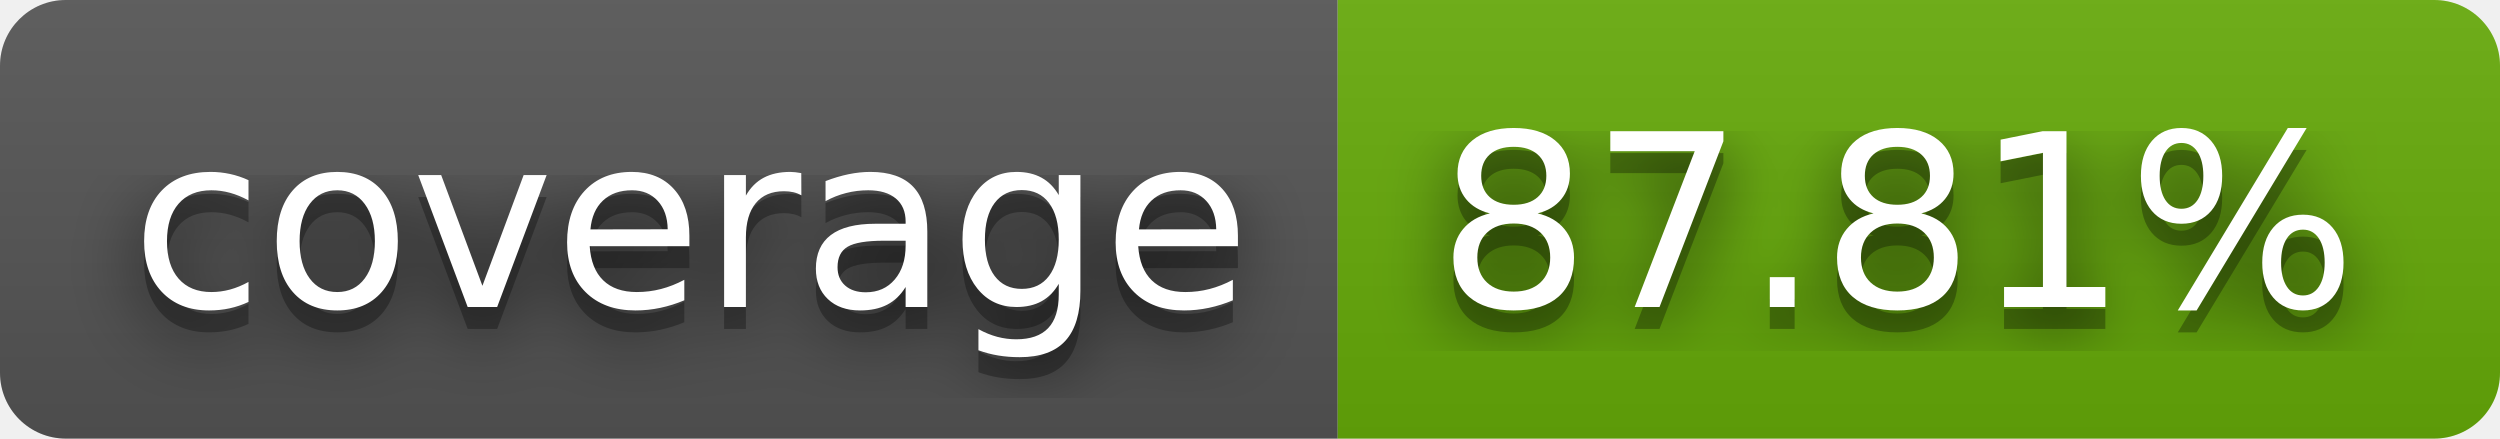
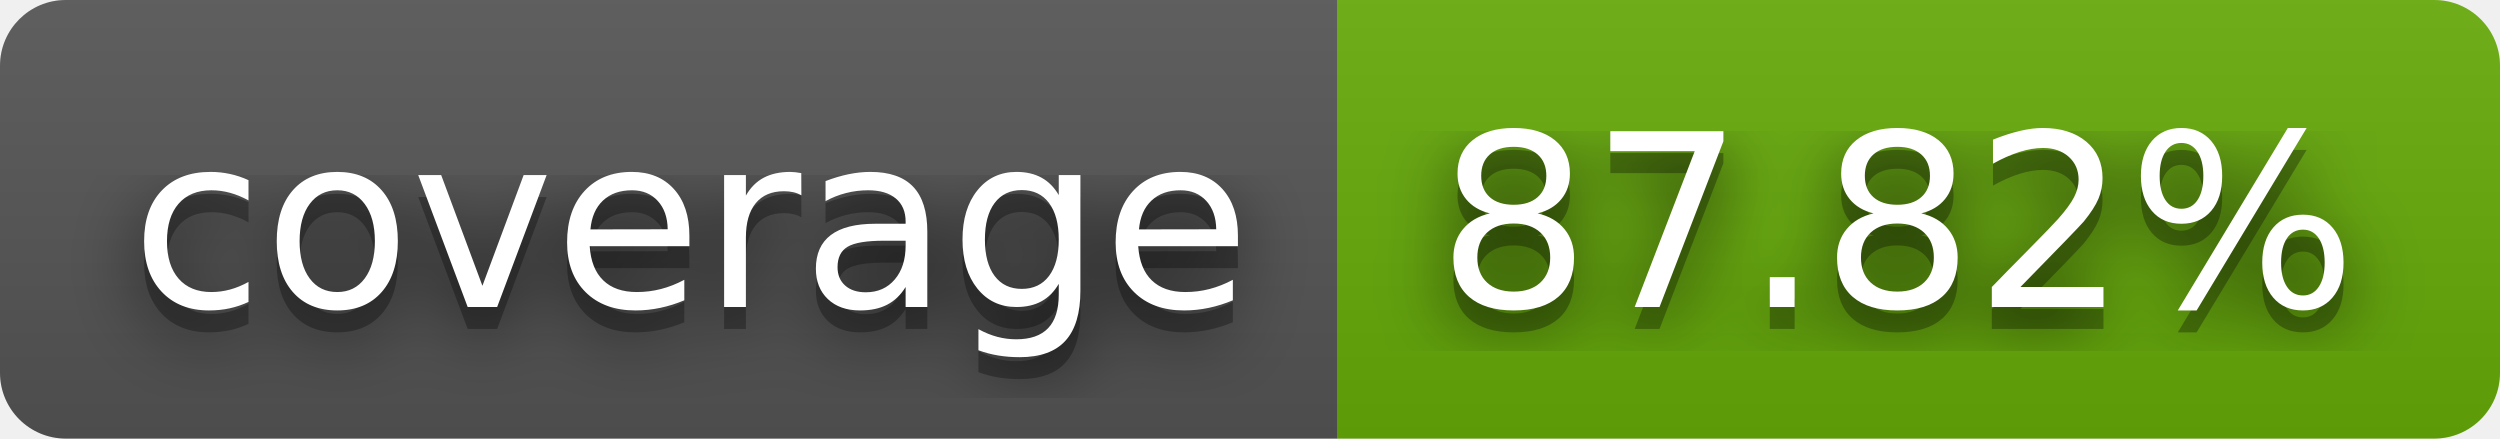
- <svg xmlns="http://www.w3.org/2000/svg" width="114" height="20" role="img" aria-label="coverage: 87.81%">
+ <svg xmlns="http://www.w3.org/2000/svg" width="114" height="20" role="img" aria-label="coverage: 87.82%">
  <filter id="blur">
    <feGaussianBlur stdDeviation="16" />
  </filter>
  <linearGradient id="s" x2="0" y2="100%">
    <stop offset="0" stop-color="#bbb" stop-opacity=".1" />
    <stop offset="1" stop-opacity=".1" />
  </linearGradient>
  <clipPath id="r">
    <rect width="114" height="20" rx="3" />
  </clipPath>
  <g clip-path="url(#r)">
    <rect width="61" height="20" fill="#555" />
    <rect x="61" width="53" height="20" fill="#67ac09" />
    <rect width="114" height="20" fill="url(#s)" />
  </g>
  <g fill="#fff" text-anchor="middle" font-family="Verdana,Geneva,DejaVu Sans,sans-serif" text-rendering="geometricPrecision" font-size="110">
    <g transform="scale(.1)">
      <g aria-hidden="true" fill="#010101">
        <text x="315" y="150" fill-opacity=".8" filter="url(#blur)" textLength="510">coverage</text>
        <text x="315" y="150" fill-opacity=".3" textLength="510">coverage</text>
      </g>
      <text x="315" y="140" textLength="510">coverage</text>
    </g>
    <g transform="scale(.1)">
      <g aria-hidden="true" fill="#010101">
-         <text x="865" y="150" fill-opacity=".8" filter="url(#blur)" textLength="430">87.81%</text>
-         <text x="865" y="150" fill-opacity=".3" textLength="430">87.81%</text>
+         <text x="865" y="150" fill-opacity=".8" filter="url(#blur)" textLength="430">87.82%</text>
+         <text x="865" y="150" fill-opacity=".3" textLength="430">87.82%</text>
      </g>
-       <text x="865" y="140" textLength="430">87.81%</text>
+       <text x="865" y="140" textLength="430">87.82%</text>
    </g>
  </g>
</svg>
